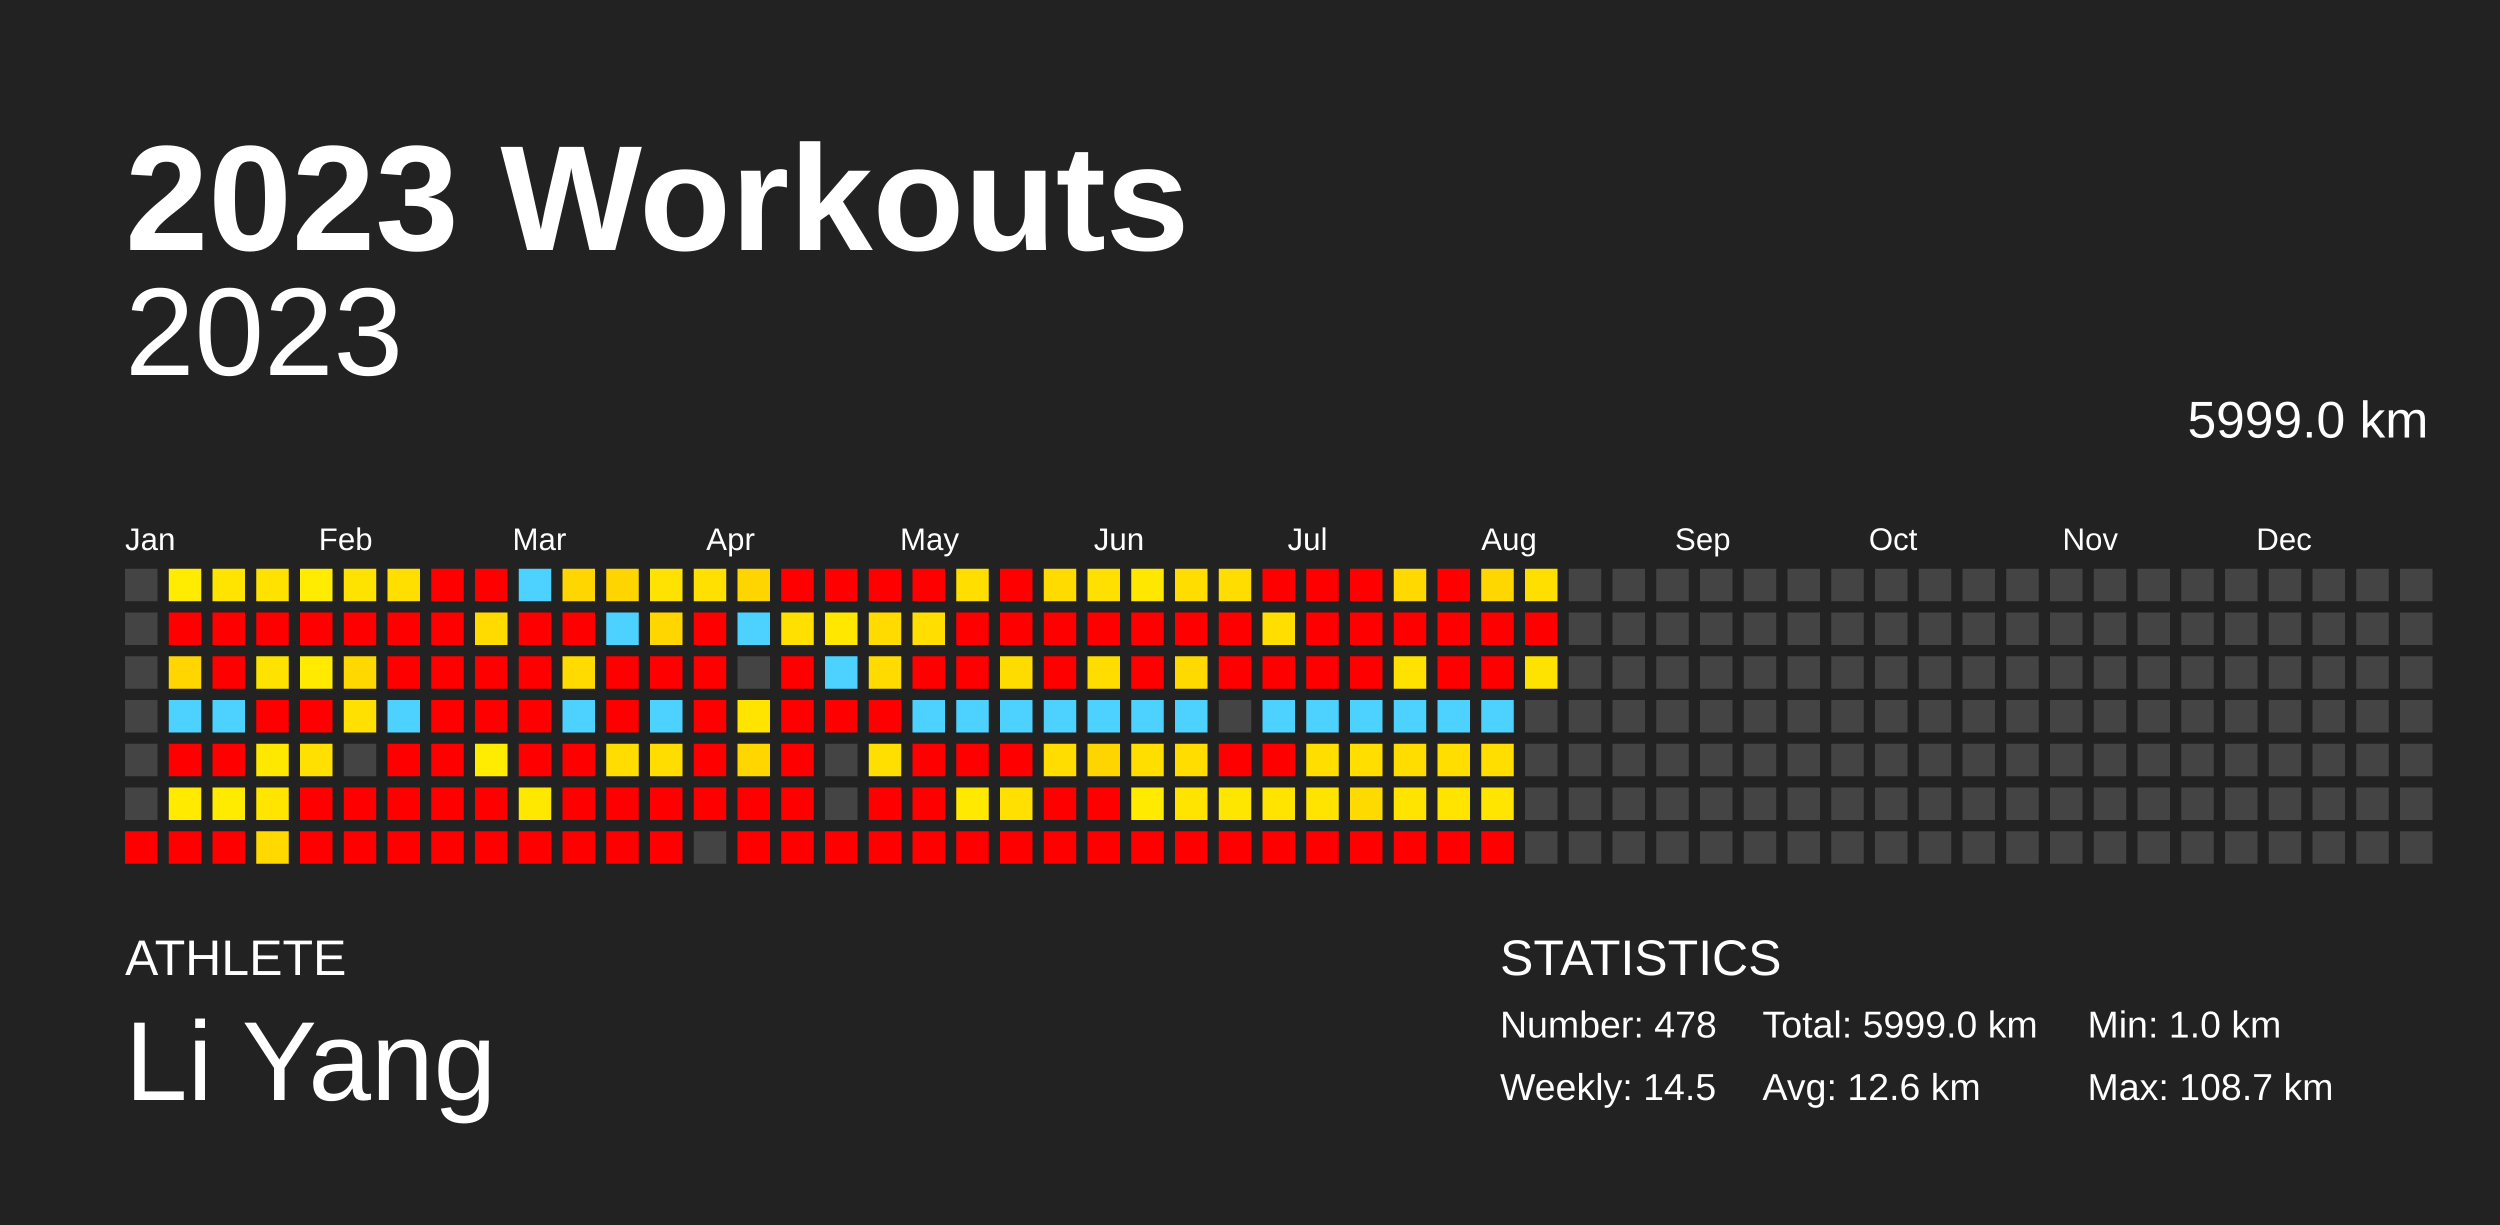
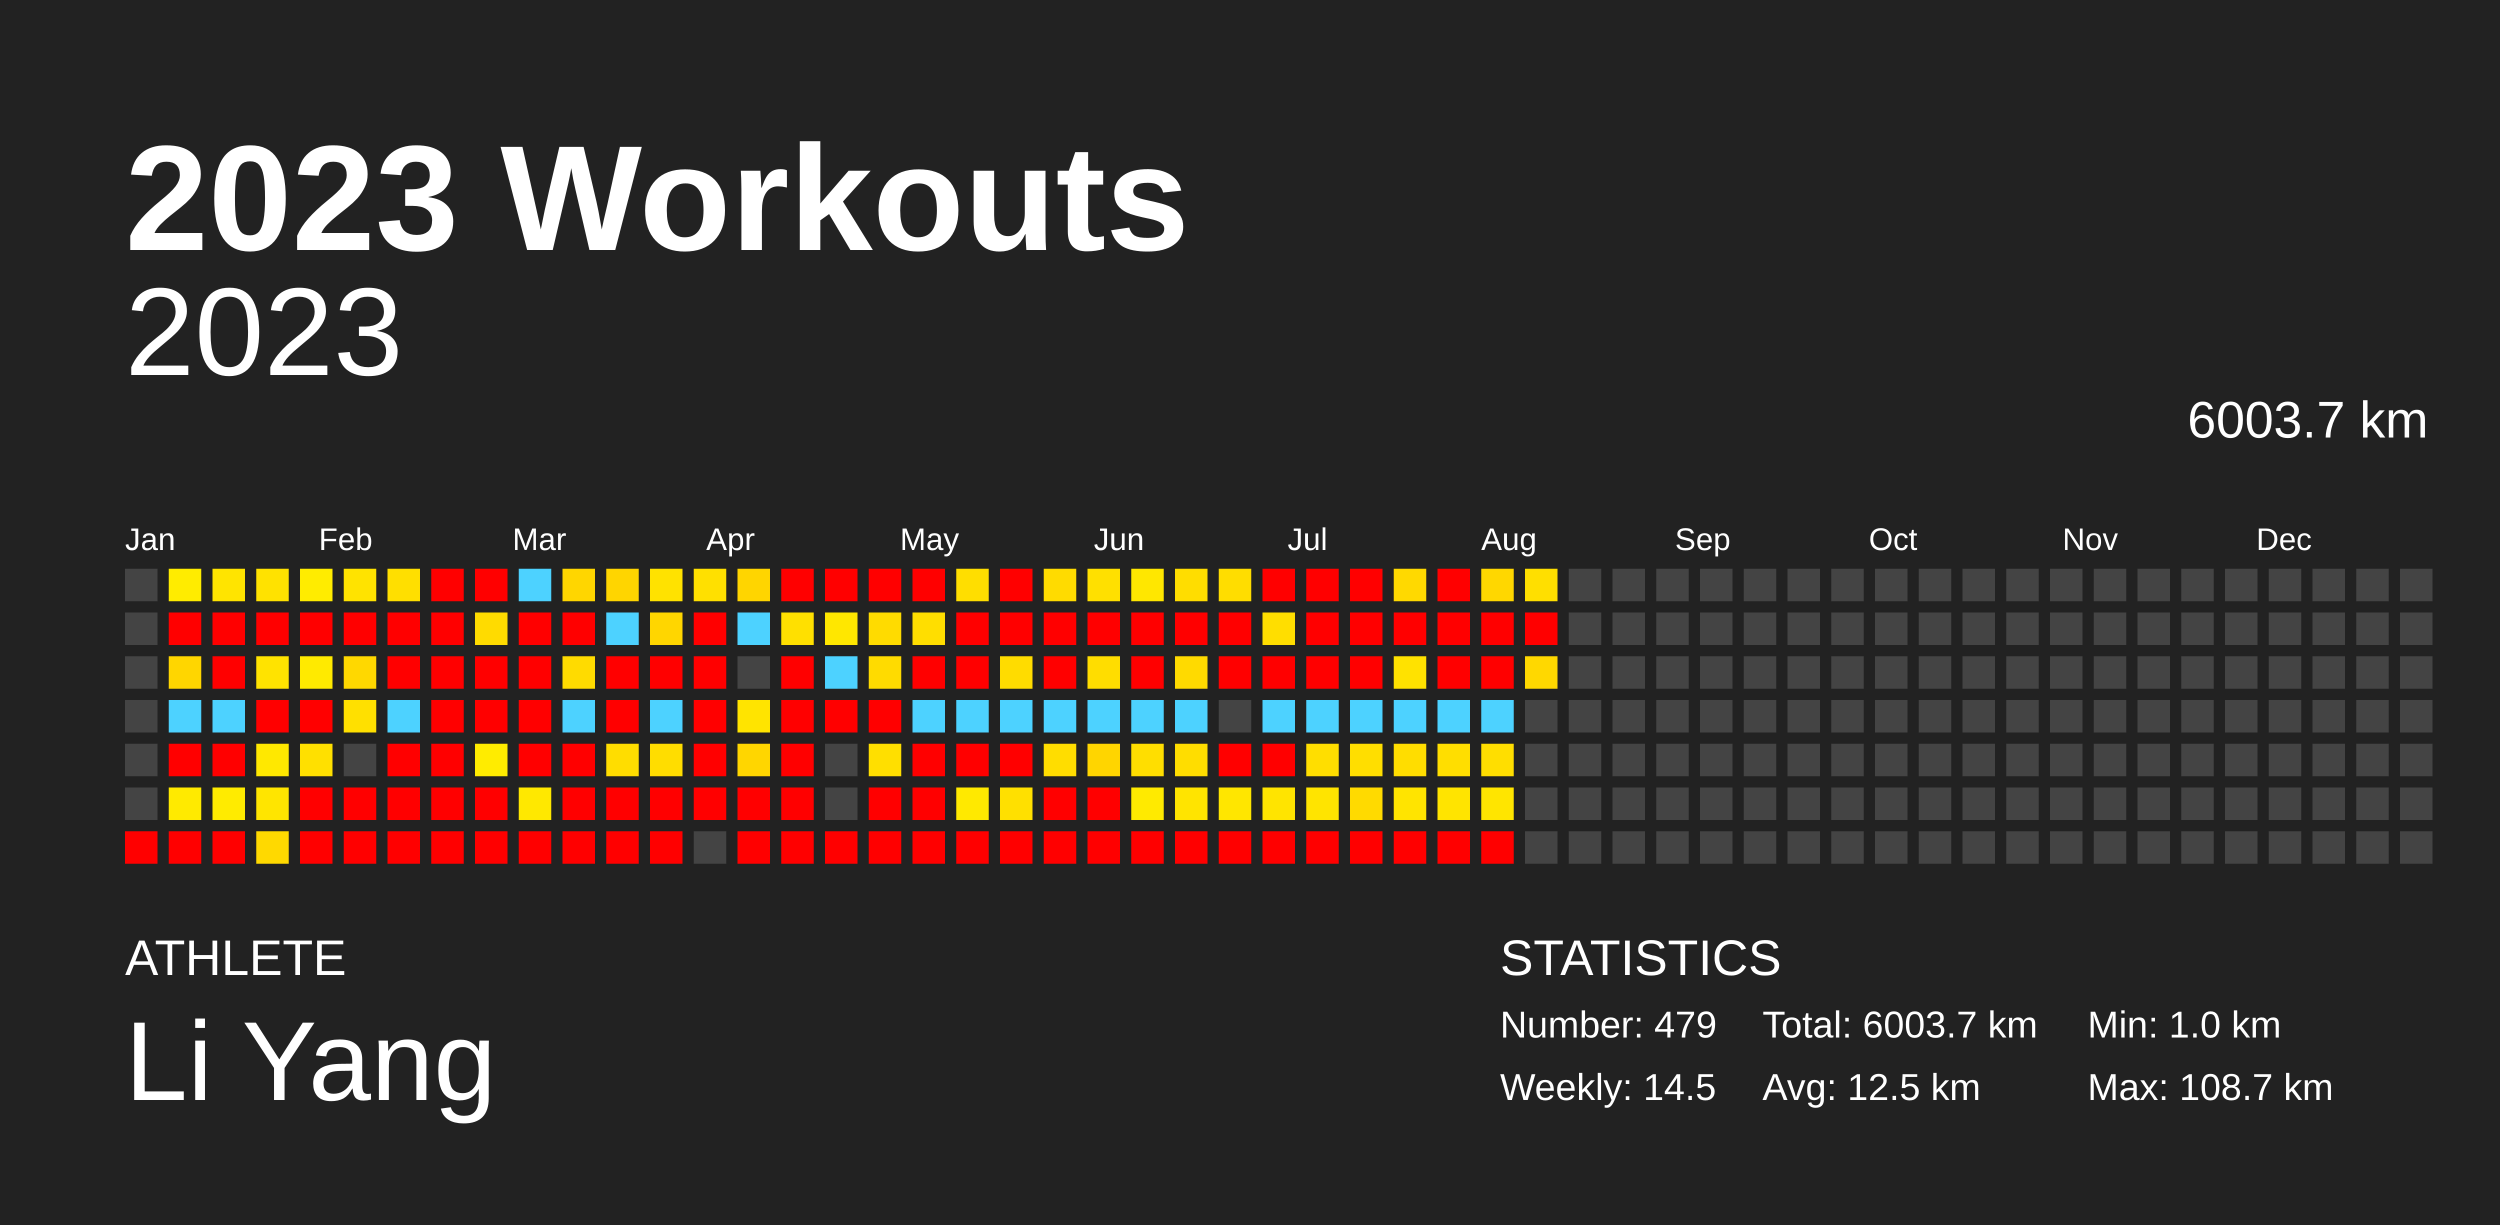
<svg xmlns="http://www.w3.org/2000/svg" baseProfile="full" height="98mm" version="1.1" viewBox="0,0,200,98" width="200mm">
  <defs />
  <rect fill="#222222" height="98" width="200" x="0" y="0" />
  <text fill="#FFFFFF" style="font-size:12px; font-family:Arial; font-weight:bold;" x="10" y="20">2023 Workouts</text>
  <text fill="#FFFFFF" style="font-size:4px; font-family:Arial" x="10" y="78">ATHLETE</text>
  <text fill="#FFFFFF" style="font-size:9px; font-family:Arial" x="10" y="88">Li Yang</text>
  <text fill="#FFFFFF" style="font-size:4px; font-family:Arial" x="120" y="78">STATISTICS</text>
-   <text fill="#FFFFFF" style="font-size:3px; font-family:Arial" x="120" y="83">Number: 478</text>
+   <text fill="#FFFFFF" style="font-size:3px; font-family:Arial" x="120" y="83">Number: 479</text>
  <text fill="#FFFFFF" style="font-size:3px; font-family:Arial" x="120" y="88">Weekly: 14.5</text>
-   <text fill="#FFFFFF" style="font-size:3px; font-family:Arial" x="141" y="83">Total: 5999.0 km</text>
-   <text fill="#FFFFFF" style="font-size:3px; font-family:Arial" x="141" y="88">Avg: 12.6 km</text>
+   <text fill="#FFFFFF" style="font-size:3px; font-family:Arial" x="141" y="83">Total: 6003.7 km</text>
+   <text fill="#FFFFFF" style="font-size:3px; font-family:Arial" x="141" y="88">Avg: 12.5 km</text>
  <text fill="#FFFFFF" style="font-size:3px; font-family:Arial" x="167" y="83">Min: 1.0 km</text>
  <text fill="#FFFFFF" style="font-size:3px; font-family:Arial" x="167" y="88">Max: 108.7 km</text>
  <text alignment-baseline="hanging" fill="#FFFFFF" style="font-size:10.0px; font-family:Arial;" x="10" y="30">2023</text>
-   <text alignment-baseline="hanging" fill="#FFFFFF" style="font-size:4.125px; font-family:Arial;" x="175" y="35">5999.0 km</text>
+   <text alignment-baseline="hanging" fill="#FFFFFF" style="font-size:4.125px; font-family:Arial;" x="175" y="35">6003.7 km</text>
  <text fill="#FFFFFF" style="font-size:2.5px; font-family:Arial" x="10.0" y="44">Jan</text>
  <text fill="#FFFFFF" style="font-size:2.5px; font-family:Arial" x="25.5" y="44">Feb</text>
  <text fill="#FFFFFF" style="font-size:2.5px; font-family:Arial" x="41.0" y="44">Mar</text>
  <text fill="#FFFFFF" style="font-size:2.5px; font-family:Arial" x="56.5" y="44">Apr</text>
  <text fill="#FFFFFF" style="font-size:2.5px; font-family:Arial" x="72.0" y="44">May</text>
  <text fill="#FFFFFF" style="font-size:2.5px; font-family:Arial" x="87.5" y="44">Jun</text>
  <text fill="#FFFFFF" style="font-size:2.5px; font-family:Arial" x="103.0" y="44">Jul</text>
  <text fill="#FFFFFF" style="font-size:2.5px; font-family:Arial" x="118.5" y="44">Aug</text>
  <text fill="#FFFFFF" style="font-size:2.5px; font-family:Arial" x="134.0" y="44">Sep</text>
  <text fill="#FFFFFF" style="font-size:2.5px; font-family:Arial" x="149.5" y="44">Oct</text>
  <text fill="#FFFFFF" style="font-size:2.5px; font-family:Arial" x="165.0" y="44">Nov</text>
  <text fill="#FFFFFF" style="font-size:2.5px; font-family:Arial" x="180.5" y="44">Dec</text>
  <rect fill="#444444" height="2.6" width="2.6" x="10.0" y="45.5" />
  <rect fill="#444444" height="2.6" width="2.6" x="10.0" y="49.0" />
  <rect fill="#444444" height="2.6" width="2.6" x="10.0" y="52.5" />
  <rect fill="#444444" height="2.6" width="2.6" x="10.0" y="56.0" />
  <rect fill="#444444" height="2.6" width="2.6" x="10.0" y="59.5" />
  <rect fill="#444444" height="2.6" width="2.6" x="10.0" y="63.0" />
  <rect fill="red" height="2.6" width="2.6" x="10.0" y="66.5" />
  <rect fill="#ffec00" height="2.6" width="2.6" x="13.5" y="45.5" />
  <rect fill="red" height="2.6" width="2.6" x="13.5" y="49.0" />
  <rect fill="#ffd600" height="2.6" width="2.6" x="13.5" y="52.5" />
  <rect fill="#4dd2ff" height="2.6" width="2.6" x="13.5" y="56.0" />
  <rect fill="red" height="2.6" width="2.6" x="13.5" y="59.5" />
  <rect fill="#ffea00" height="2.6" width="2.6" x="13.5" y="63.0" />
  <rect fill="red" height="2.6" width="2.6" x="13.5" y="66.5" />
  <rect fill="#ffe400" height="2.6" width="2.6" x="17.0" y="45.5" />
  <rect fill="red" height="2.6" width="2.6" x="17.0" y="49.0" />
  <rect fill="red" height="2.6" width="2.6" x="17.0" y="52.5" />
  <rect fill="#4dd2ff" height="2.6" width="2.6" x="17.0" y="56.0" />
  <rect fill="red" height="2.6" width="2.6" x="17.0" y="59.5" />
  <rect fill="#ffeb00" height="2.6" width="2.6" x="17.0" y="63.0" />
  <rect fill="red" height="2.6" width="2.6" x="17.0" y="66.5" />
  <rect fill="#ffe200" height="2.6" width="2.6" x="20.5" y="45.5" />
  <rect fill="red" height="2.6" width="2.6" x="20.5" y="49.0" />
  <rect fill="#ffe300" height="2.6" width="2.6" x="20.5" y="52.5" />
  <rect fill="red" height="2.6" width="2.6" x="20.5" y="56.0" />
  <rect fill="#ffe800" height="2.6" width="2.6" x="20.5" y="59.5" />
  <rect fill="#ffe500" height="2.6" width="2.6" x="20.5" y="63.0" />
  <rect fill="#ffd900" height="2.6" width="2.6" x="20.5" y="66.5" />
  <rect fill="#ffec00" height="2.6" width="2.6" x="24.0" y="45.5" />
  <rect fill="red" height="2.6" width="2.6" x="24.0" y="49.0" />
  <rect fill="#ffea00" height="2.6" width="2.6" x="24.0" y="52.5" />
  <rect fill="red" height="2.6" width="2.6" x="24.0" y="56.0" />
  <rect fill="#ffe000" height="2.6" width="2.6" x="24.0" y="59.5" />
  <rect fill="red" height="2.6" width="2.6" x="24.0" y="63.0" />
  <rect fill="red" height="2.6" width="2.6" x="24.0" y="66.5" />
  <rect fill="#ffe300" height="2.6" width="2.6" x="27.5" y="45.5" />
  <rect fill="red" height="2.6" width="2.6" x="27.5" y="49.0" />
  <rect fill="#ffd800" height="2.6" width="2.6" x="27.5" y="52.5" />
  <rect fill="#ffe000" height="2.6" width="2.6" x="27.5" y="56.0" />
  <rect fill="#444444" height="2.6" width="2.6" x="27.5" y="59.5" />
  <rect fill="red" height="2.6" width="2.6" x="27.5" y="63.0" />
  <rect fill="red" height="2.6" width="2.6" x="27.5" y="66.5" />
  <rect fill="#ffdf00" height="2.6" width="2.6" x="31.0" y="45.5" />
  <rect fill="red" height="2.6" width="2.6" x="31.0" y="49.0" />
  <rect fill="red" height="2.6" width="2.6" x="31.0" y="52.5" />
  <rect fill="#4dd2ff" height="2.6" width="2.6" x="31.0" y="56.0" />
  <rect fill="red" height="2.6" width="2.6" x="31.0" y="59.5" />
  <rect fill="red" height="2.6" width="2.6" x="31.0" y="63.0" />
  <rect fill="red" height="2.6" width="2.6" x="31.0" y="66.5" />
  <rect fill="red" height="2.6" width="2.6" x="34.5" y="45.5" />
  <rect fill="red" height="2.6" width="2.6" x="34.5" y="49.0" />
  <rect fill="red" height="2.6" width="2.6" x="34.5" y="52.5" />
  <rect fill="red" height="2.6" width="2.6" x="34.5" y="56.0" />
  <rect fill="red" height="2.6" width="2.6" x="34.5" y="59.5" />
  <rect fill="red" height="2.6" width="2.6" x="34.5" y="63.0" />
  <rect fill="red" height="2.6" width="2.6" x="34.5" y="66.5" />
  <rect fill="red" height="2.6" width="2.6" x="38.0" y="45.5" />
  <rect fill="#ffdb00" height="2.6" width="2.6" x="38.0" y="49.0" />
  <rect fill="red" height="2.6" width="2.6" x="38.0" y="52.5" />
  <rect fill="red" height="2.6" width="2.6" x="38.0" y="56.0" />
  <rect fill="#ffec00" height="2.6" width="2.6" x="38.0" y="59.5" />
  <rect fill="red" height="2.6" width="2.6" x="38.0" y="63.0" />
  <rect fill="red" height="2.6" width="2.6" x="38.0" y="66.5" />
  <rect fill="#4dd2ff" height="2.6" width="2.6" x="41.5" y="45.5" />
  <rect fill="red" height="2.6" width="2.6" x="41.5" y="49.0" />
  <rect fill="red" height="2.6" width="2.6" x="41.5" y="52.5" />
  <rect fill="red" height="2.6" width="2.6" x="41.5" y="56.0" />
  <rect fill="red" height="2.6" width="2.6" x="41.5" y="59.5" />
  <rect fill="#ffe800" height="2.6" width="2.6" x="41.5" y="63.0" />
  <rect fill="red" height="2.6" width="2.6" x="41.5" y="66.5" />
  <rect fill="#ffd600" height="2.6" width="2.6" x="45.0" y="45.5" />
  <rect fill="red" height="2.6" width="2.6" x="45.0" y="49.0" />
  <rect fill="#ffdb00" height="2.6" width="2.6" x="45.0" y="52.5" />
  <rect fill="#4dd2ff" height="2.6" width="2.6" x="45.0" y="56.0" />
  <rect fill="red" height="2.6" width="2.6" x="45.0" y="59.5" />
  <rect fill="red" height="2.6" width="2.6" x="45.0" y="63.0" />
  <rect fill="red" height="2.6" width="2.6" x="45.0" y="66.5" />
  <rect fill="#ffd500" height="2.6" width="2.6" x="48.5" y="45.5" />
  <rect fill="#4dd2ff" height="2.6" width="2.6" x="48.5" y="49.0" />
  <rect fill="red" height="2.6" width="2.6" x="48.5" y="52.5" />
  <rect fill="red" height="2.6" width="2.6" x="48.5" y="56.0" />
  <rect fill="#ffdd00" height="2.6" width="2.6" x="48.5" y="59.5" />
  <rect fill="red" height="2.6" width="2.6" x="48.5" y="63.0" />
  <rect fill="red" height="2.6" width="2.6" x="48.5" y="66.5" />
  <rect fill="#ffe200" height="2.6" width="2.6" x="52.0" y="45.5" />
  <rect fill="#ffd600" height="2.6" width="2.6" x="52.0" y="49.0" />
  <rect fill="red" height="2.6" width="2.6" x="52.0" y="52.5" />
  <rect fill="#4dd2ff" height="2.6" width="2.6" x="52.0" y="56.0" />
  <rect fill="#ffdd00" height="2.6" width="2.6" x="52.0" y="59.5" />
  <rect fill="red" height="2.6" width="2.6" x="52.0" y="63.0" />
  <rect fill="red" height="2.6" width="2.6" x="52.0" y="66.5" />
  <rect fill="#ffe000" height="2.6" width="2.6" x="55.5" y="45.5" />
  <rect fill="red" height="2.6" width="2.6" x="55.5" y="49.0" />
  <rect fill="red" height="2.6" width="2.6" x="55.5" y="52.5" />
  <rect fill="red" height="2.6" width="2.6" x="55.5" y="56.0" />
  <rect fill="red" height="2.6" width="2.6" x="55.5" y="59.5" />
  <rect fill="red" height="2.6" width="2.6" x="55.5" y="63.0" />
  <rect fill="#444444" height="2.6" width="2.6" x="55.5" y="66.5" />
  <rect fill="#ffd500" height="2.6" width="2.6" x="59.0" y="45.5" />
  <rect fill="#4dd2ff" height="2.6" width="2.6" x="59.0" y="49.0" />
  <rect fill="#444444" height="2.6" width="2.6" x="59.0" y="52.5" />
  <rect fill="#ffe400" height="2.6" width="2.6" x="59.0" y="56.0" />
  <rect fill="#ffd600" height="2.6" width="2.6" x="59.0" y="59.5" />
  <rect fill="red" height="2.6" width="2.6" x="59.0" y="63.0" />
  <rect fill="red" height="2.6" width="2.6" x="59.0" y="66.5" />
  <rect fill="red" height="2.6" width="2.6" x="62.5" y="45.5" />
  <rect fill="#ffe000" height="2.6" width="2.6" x="62.5" y="49.0" />
  <rect fill="red" height="2.6" width="2.6" x="62.5" y="52.5" />
  <rect fill="red" height="2.6" width="2.6" x="62.5" y="56.0" />
  <rect fill="red" height="2.6" width="2.6" x="62.5" y="59.5" />
  <rect fill="red" height="2.6" width="2.6" x="62.5" y="63.0" />
  <rect fill="red" height="2.6" width="2.6" x="62.5" y="66.5" />
  <rect fill="red" height="2.6" width="2.6" x="66.0" y="45.5" />
  <rect fill="#ffe700" height="2.6" width="2.6" x="66.0" y="49.0" />
  <rect fill="#4dd2ff" height="2.6" width="2.6" x="66.0" y="52.5" />
  <rect fill="red" height="2.6" width="2.6" x="66.0" y="56.0" />
  <rect fill="#444444" height="2.6" width="2.6" x="66.0" y="59.5" />
  <rect fill="#444444" height="2.6" width="2.6" x="66.0" y="63.0" />
  <rect fill="red" height="2.6" width="2.6" x="66.0" y="66.5" />
  <rect fill="red" height="2.6" width="2.6" x="69.5" y="45.5" />
  <rect fill="#ffdb00" height="2.6" width="2.6" x="69.5" y="49.0" />
  <rect fill="#ffdb00" height="2.6" width="2.6" x="69.5" y="52.5" />
  <rect fill="red" height="2.6" width="2.6" x="69.5" y="56.0" />
  <rect fill="#ffdf00" height="2.6" width="2.6" x="69.5" y="59.5" />
  <rect fill="red" height="2.6" width="2.6" x="69.5" y="63.0" />
  <rect fill="red" height="2.6" width="2.6" x="69.5" y="66.5" />
  <rect fill="red" height="2.6" width="2.6" x="73.0" y="45.5" />
  <rect fill="#ffde00" height="2.6" width="2.6" x="73.0" y="49.0" />
  <rect fill="red" height="2.6" width="2.6" x="73.0" y="52.5" />
  <rect fill="#4dd2ff" height="2.6" width="2.6" x="73.0" y="56.0" />
  <rect fill="red" height="2.6" width="2.6" x="73.0" y="59.5" />
  <rect fill="red" height="2.6" width="2.6" x="73.0" y="63.0" />
  <rect fill="red" height="2.6" width="2.6" x="73.0" y="66.5" />
  <rect fill="#ffde00" height="2.6" width="2.6" x="76.5" y="45.5" />
  <rect fill="red" height="2.6" width="2.6" x="76.5" y="49.0" />
  <rect fill="red" height="2.6" width="2.6" x="76.5" y="52.5" />
  <rect fill="#4dd2ff" height="2.6" width="2.6" x="76.5" y="56.0" />
  <rect fill="red" height="2.6" width="2.6" x="76.5" y="59.5" />
  <rect fill="#ffe900" height="2.6" width="2.6" x="76.5" y="63.0" />
  <rect fill="red" height="2.6" width="2.6" x="76.5" y="66.5" />
  <rect fill="red" height="2.6" width="2.6" x="80.0" y="45.5" />
  <rect fill="red" height="2.6" width="2.6" x="80.0" y="49.0" />
  <rect fill="#ffdc00" height="2.6" width="2.6" x="80.0" y="52.5" />
  <rect fill="#4dd2ff" height="2.6" width="2.6" x="80.0" y="56.0" />
  <rect fill="red" height="2.6" width="2.6" x="80.0" y="59.5" />
  <rect fill="#ffe000" height="2.6" width="2.6" x="80.0" y="63.0" />
  <rect fill="red" height="2.6" width="2.6" x="80.0" y="66.5" />
  <rect fill="#ffdb00" height="2.6" width="2.6" x="83.5" y="45.5" />
  <rect fill="red" height="2.6" width="2.6" x="83.5" y="49.0" />
  <rect fill="red" height="2.6" width="2.6" x="83.5" y="52.5" />
  <rect fill="#4dd2ff" height="2.6" width="2.6" x="83.5" y="56.0" />
  <rect fill="#ffdd00" height="2.6" width="2.6" x="83.5" y="59.5" />
  <rect fill="red" height="2.6" width="2.6" x="83.5" y="63.0" />
  <rect fill="red" height="2.6" width="2.6" x="83.5" y="66.5" />
  <rect fill="#ffe000" height="2.6" width="2.6" x="87.0" y="45.5" />
  <rect fill="red" height="2.6" width="2.6" x="87.0" y="49.0" />
  <rect fill="#ffdd00" height="2.6" width="2.6" x="87.0" y="52.5" />
  <rect fill="#4dd2ff" height="2.6" width="2.6" x="87.0" y="56.0" />
  <rect fill="#ffd500" height="2.6" width="2.6" x="87.0" y="59.5" />
  <rect fill="red" height="2.6" width="2.6" x="87.0" y="63.0" />
  <rect fill="red" height="2.6" width="2.6" x="87.0" y="66.5" />
  <rect fill="#ffe700" height="2.6" width="2.6" x="90.5" y="45.5" />
  <rect fill="red" height="2.6" width="2.6" x="90.5" y="49.0" />
  <rect fill="red" height="2.6" width="2.6" x="90.5" y="52.5" />
  <rect fill="#4dd2ff" height="2.6" width="2.6" x="90.5" y="56.0" />
  <rect fill="#ffde00" height="2.6" width="2.6" x="90.5" y="59.5" />
  <rect fill="#ffea00" height="2.6" width="2.6" x="90.5" y="63.0" />
  <rect fill="red" height="2.6" width="2.6" x="90.5" y="66.5" />
  <rect fill="#ffdd00" height="2.6" width="2.6" x="94.0" y="45.5" />
  <rect fill="red" height="2.6" width="2.6" x="94.0" y="49.0" />
  <rect fill="#ffda00" height="2.6" width="2.6" x="94.0" y="52.5" />
  <rect fill="#4dd2ff" height="2.6" width="2.6" x="94.0" y="56.0" />
  <rect fill="#ffdd00" height="2.6" width="2.6" x="94.0" y="59.5" />
  <rect fill="#ffe400" height="2.6" width="2.6" x="94.0" y="63.0" />
  <rect fill="red" height="2.6" width="2.6" x="94.0" y="66.5" />
  <rect fill="#ffdd00" height="2.6" width="2.6" x="97.5" y="45.5" />
  <rect fill="red" height="2.6" width="2.6" x="97.5" y="49.0" />
  <rect fill="red" height="2.6" width="2.6" x="97.5" y="52.5" />
  <rect fill="#444444" height="2.6" width="2.6" x="97.5" y="56.0" />
  <rect fill="red" height="2.6" width="2.6" x="97.5" y="59.5" />
  <rect fill="#ffe600" height="2.6" width="2.6" x="97.5" y="63.0" />
  <rect fill="red" height="2.6" width="2.6" x="97.5" y="66.5" />
  <rect fill="red" height="2.6" width="2.6" x="101.0" y="45.5" />
  <rect fill="#ffde00" height="2.6" width="2.6" x="101.0" y="49.0" />
  <rect fill="red" height="2.6" width="2.6" x="101.0" y="52.5" />
  <rect fill="#4dd2ff" height="2.6" width="2.6" x="101.0" y="56.0" />
  <rect fill="red" height="2.6" width="2.6" x="101.0" y="59.5" />
  <rect fill="#ffe400" height="2.6" width="2.6" x="101.0" y="63.0" />
  <rect fill="red" height="2.6" width="2.6" x="101.0" y="66.5" />
  <rect fill="red" height="2.6" width="2.6" x="104.5" y="45.5" />
  <rect fill="red" height="2.6" width="2.6" x="104.5" y="49.0" />
  <rect fill="red" height="2.6" width="2.6" x="104.5" y="52.5" />
  <rect fill="#4dd2ff" height="2.6" width="2.6" x="104.5" y="56.0" />
  <rect fill="#ffde00" height="2.6" width="2.6" x="104.5" y="59.5" />
  <rect fill="#ffe400" height="2.6" width="2.6" x="104.5" y="63.0" />
  <rect fill="red" height="2.6" width="2.6" x="104.5" y="66.5" />
  <rect fill="red" height="2.6" width="2.6" x="108.0" y="45.5" />
  <rect fill="red" height="2.6" width="2.6" x="108.0" y="49.0" />
  <rect fill="red" height="2.6" width="2.6" x="108.0" y="52.5" />
  <rect fill="#4dd2ff" height="2.6" width="2.6" x="108.0" y="56.0" />
  <rect fill="#ffde00" height="2.6" width="2.6" x="108.0" y="59.5" />
  <rect fill="#ffda00" height="2.6" width="2.6" x="108.0" y="63.0" />
  <rect fill="red" height="2.6" width="2.6" x="108.0" y="66.5" />
  <rect fill="#ffd900" height="2.6" width="2.6" x="111.5" y="45.5" />
  <rect fill="red" height="2.6" width="2.6" x="111.5" y="49.0" />
  <rect fill="#ffe200" height="2.6" width="2.6" x="111.5" y="52.5" />
  <rect fill="#4dd2ff" height="2.6" width="2.6" x="111.5" y="56.0" />
  <rect fill="#ffdd00" height="2.6" width="2.6" x="111.5" y="59.5" />
  <rect fill="#ffe400" height="2.6" width="2.6" x="111.5" y="63.0" />
  <rect fill="red" height="2.6" width="2.6" x="111.5" y="66.5" />
  <rect fill="red" height="2.6" width="2.6" x="115.0" y="45.5" />
  <rect fill="red" height="2.6" width="2.6" x="115.0" y="49.0" />
  <rect fill="red" height="2.6" width="2.6" x="115.0" y="52.5" />
  <rect fill="#4dd2ff" height="2.6" width="2.6" x="115.0" y="56.0" />
  <rect fill="#ffde00" height="2.6" width="2.6" x="115.0" y="59.5" />
  <rect fill="#ffe400" height="2.6" width="2.6" x="115.0" y="63.0" />
  <rect fill="red" height="2.6" width="2.6" x="115.0" y="66.5" />
  <rect fill="#ffd700" height="2.6" width="2.6" x="118.5" y="45.5" />
  <rect fill="red" height="2.6" width="2.6" x="118.5" y="49.0" />
  <rect fill="red" height="2.6" width="2.6" x="118.5" y="52.5" />
  <rect fill="#4dd2ff" height="2.6" width="2.6" x="118.5" y="56.0" />
  <rect fill="#ffde00" height="2.6" width="2.6" x="118.5" y="59.5" />
  <rect fill="#ffe500" height="2.6" width="2.6" x="118.5" y="63.0" />
  <rect fill="red" height="2.6" width="2.6" x="118.5" y="66.5" />
  <rect fill="#ffdf00" height="2.6" width="2.6" x="122.0" y="45.5" />
  <rect fill="red" height="2.6" width="2.6" x="122.0" y="49.0" />
-   <rect fill="#ffe300" height="2.6" width="2.6" x="122.0" y="52.5" />
+   <rect fill="#ffd800" height="2.6" width="2.6" x="122.0" y="52.5" />
  <rect fill="#444444" height="2.6" width="2.6" x="122.0" y="56.0" />
  <rect fill="#444444" height="2.6" width="2.6" x="122.0" y="59.5" />
  <rect fill="#444444" height="2.6" width="2.6" x="122.0" y="63.0" />
  <rect fill="#444444" height="2.6" width="2.6" x="122.0" y="66.5" />
  <rect fill="#444444" height="2.6" width="2.6" x="125.5" y="45.5" />
  <rect fill="#444444" height="2.6" width="2.6" x="125.5" y="49.0" />
  <rect fill="#444444" height="2.6" width="2.6" x="125.5" y="52.5" />
  <rect fill="#444444" height="2.6" width="2.6" x="125.5" y="56.0" />
  <rect fill="#444444" height="2.6" width="2.6" x="125.5" y="59.5" />
  <rect fill="#444444" height="2.6" width="2.6" x="125.5" y="63.0" />
  <rect fill="#444444" height="2.6" width="2.6" x="125.5" y="66.5" />
  <rect fill="#444444" height="2.6" width="2.6" x="129.0" y="45.5" />
  <rect fill="#444444" height="2.6" width="2.6" x="129.0" y="49.0" />
  <rect fill="#444444" height="2.6" width="2.6" x="129.0" y="52.5" />
  <rect fill="#444444" height="2.6" width="2.6" x="129.0" y="56.0" />
  <rect fill="#444444" height="2.6" width="2.6" x="129.0" y="59.5" />
  <rect fill="#444444" height="2.6" width="2.6" x="129.0" y="63.0" />
  <rect fill="#444444" height="2.6" width="2.6" x="129.0" y="66.5" />
  <rect fill="#444444" height="2.6" width="2.6" x="132.5" y="45.5" />
  <rect fill="#444444" height="2.6" width="2.6" x="132.5" y="49.0" />
  <rect fill="#444444" height="2.6" width="2.6" x="132.5" y="52.5" />
  <rect fill="#444444" height="2.6" width="2.6" x="132.5" y="56.0" />
  <rect fill="#444444" height="2.6" width="2.6" x="132.5" y="59.5" />
  <rect fill="#444444" height="2.6" width="2.6" x="132.5" y="63.0" />
  <rect fill="#444444" height="2.6" width="2.6" x="132.5" y="66.5" />
  <rect fill="#444444" height="2.6" width="2.6" x="136.0" y="45.5" />
  <rect fill="#444444" height="2.6" width="2.6" x="136.0" y="49.0" />
  <rect fill="#444444" height="2.6" width="2.6" x="136.0" y="52.5" />
  <rect fill="#444444" height="2.6" width="2.6" x="136.0" y="56.0" />
  <rect fill="#444444" height="2.6" width="2.6" x="136.0" y="59.5" />
  <rect fill="#444444" height="2.6" width="2.6" x="136.0" y="63.0" />
  <rect fill="#444444" height="2.6" width="2.6" x="136.0" y="66.5" />
  <rect fill="#444444" height="2.6" width="2.6" x="139.5" y="45.5" />
  <rect fill="#444444" height="2.6" width="2.6" x="139.5" y="49.0" />
  <rect fill="#444444" height="2.6" width="2.6" x="139.5" y="52.5" />
  <rect fill="#444444" height="2.6" width="2.6" x="139.5" y="56.0" />
  <rect fill="#444444" height="2.6" width="2.6" x="139.5" y="59.5" />
  <rect fill="#444444" height="2.6" width="2.6" x="139.5" y="63.0" />
  <rect fill="#444444" height="2.6" width="2.6" x="139.5" y="66.5" />
  <rect fill="#444444" height="2.6" width="2.6" x="143.0" y="45.5" />
  <rect fill="#444444" height="2.6" width="2.6" x="143.0" y="49.0" />
  <rect fill="#444444" height="2.6" width="2.6" x="143.0" y="52.5" />
  <rect fill="#444444" height="2.6" width="2.6" x="143.0" y="56.0" />
  <rect fill="#444444" height="2.6" width="2.6" x="143.0" y="59.5" />
  <rect fill="#444444" height="2.6" width="2.6" x="143.0" y="63.0" />
  <rect fill="#444444" height="2.6" width="2.6" x="143.0" y="66.5" />
  <rect fill="#444444" height="2.6" width="2.6" x="146.5" y="45.5" />
  <rect fill="#444444" height="2.6" width="2.6" x="146.5" y="49.0" />
  <rect fill="#444444" height="2.6" width="2.6" x="146.5" y="52.5" />
  <rect fill="#444444" height="2.6" width="2.6" x="146.5" y="56.0" />
  <rect fill="#444444" height="2.6" width="2.6" x="146.5" y="59.5" />
  <rect fill="#444444" height="2.6" width="2.6" x="146.5" y="63.0" />
  <rect fill="#444444" height="2.6" width="2.6" x="146.5" y="66.5" />
  <rect fill="#444444" height="2.6" width="2.6" x="150.0" y="45.5" />
  <rect fill="#444444" height="2.6" width="2.6" x="150.0" y="49.0" />
  <rect fill="#444444" height="2.6" width="2.6" x="150.0" y="52.5" />
  <rect fill="#444444" height="2.6" width="2.6" x="150.0" y="56.0" />
  <rect fill="#444444" height="2.6" width="2.6" x="150.0" y="59.5" />
  <rect fill="#444444" height="2.6" width="2.6" x="150.0" y="63.0" />
  <rect fill="#444444" height="2.6" width="2.6" x="150.0" y="66.5" />
  <rect fill="#444444" height="2.6" width="2.6" x="153.5" y="45.5" />
  <rect fill="#444444" height="2.6" width="2.6" x="153.5" y="49.0" />
  <rect fill="#444444" height="2.6" width="2.6" x="153.5" y="52.5" />
  <rect fill="#444444" height="2.6" width="2.6" x="153.5" y="56.0" />
  <rect fill="#444444" height="2.6" width="2.6" x="153.5" y="59.5" />
  <rect fill="#444444" height="2.6" width="2.6" x="153.5" y="63.0" />
  <rect fill="#444444" height="2.6" width="2.6" x="153.5" y="66.5" />
  <rect fill="#444444" height="2.6" width="2.6" x="157.0" y="45.5" />
  <rect fill="#444444" height="2.6" width="2.6" x="157.0" y="49.0" />
  <rect fill="#444444" height="2.6" width="2.6" x="157.0" y="52.5" />
  <rect fill="#444444" height="2.6" width="2.6" x="157.0" y="56.0" />
  <rect fill="#444444" height="2.6" width="2.6" x="157.0" y="59.5" />
  <rect fill="#444444" height="2.6" width="2.6" x="157.0" y="63.0" />
  <rect fill="#444444" height="2.6" width="2.6" x="157.0" y="66.5" />
  <rect fill="#444444" height="2.6" width="2.6" x="160.5" y="45.5" />
  <rect fill="#444444" height="2.6" width="2.6" x="160.5" y="49.0" />
  <rect fill="#444444" height="2.6" width="2.6" x="160.5" y="52.5" />
  <rect fill="#444444" height="2.6" width="2.6" x="160.5" y="56.0" />
  <rect fill="#444444" height="2.6" width="2.6" x="160.5" y="59.5" />
  <rect fill="#444444" height="2.6" width="2.6" x="160.5" y="63.0" />
  <rect fill="#444444" height="2.6" width="2.6" x="160.5" y="66.5" />
  <rect fill="#444444" height="2.6" width="2.6" x="164.0" y="45.5" />
  <rect fill="#444444" height="2.6" width="2.6" x="164.0" y="49.0" />
  <rect fill="#444444" height="2.6" width="2.6" x="164.0" y="52.5" />
  <rect fill="#444444" height="2.6" width="2.6" x="164.0" y="56.0" />
  <rect fill="#444444" height="2.6" width="2.6" x="164.0" y="59.5" />
  <rect fill="#444444" height="2.6" width="2.6" x="164.0" y="63.0" />
  <rect fill="#444444" height="2.6" width="2.6" x="164.0" y="66.5" />
  <rect fill="#444444" height="2.6" width="2.6" x="167.5" y="45.5" />
  <rect fill="#444444" height="2.6" width="2.6" x="167.5" y="49.0" />
  <rect fill="#444444" height="2.6" width="2.6" x="167.5" y="52.5" />
  <rect fill="#444444" height="2.6" width="2.6" x="167.5" y="56.0" />
  <rect fill="#444444" height="2.6" width="2.6" x="167.5" y="59.5" />
  <rect fill="#444444" height="2.6" width="2.6" x="167.5" y="63.0" />
  <rect fill="#444444" height="2.6" width="2.6" x="167.5" y="66.5" />
  <rect fill="#444444" height="2.6" width="2.6" x="171.0" y="45.5" />
  <rect fill="#444444" height="2.6" width="2.6" x="171.0" y="49.0" />
  <rect fill="#444444" height="2.6" width="2.6" x="171.0" y="52.5" />
  <rect fill="#444444" height="2.6" width="2.6" x="171.0" y="56.0" />
  <rect fill="#444444" height="2.6" width="2.6" x="171.0" y="59.5" />
  <rect fill="#444444" height="2.6" width="2.6" x="171.0" y="63.0" />
  <rect fill="#444444" height="2.6" width="2.6" x="171.0" y="66.5" />
  <rect fill="#444444" height="2.6" width="2.6" x="174.5" y="45.5" />
  <rect fill="#444444" height="2.6" width="2.6" x="174.5" y="49.0" />
  <rect fill="#444444" height="2.6" width="2.6" x="174.5" y="52.5" />
  <rect fill="#444444" height="2.6" width="2.6" x="174.5" y="56.0" />
  <rect fill="#444444" height="2.6" width="2.6" x="174.5" y="59.5" />
  <rect fill="#444444" height="2.6" width="2.6" x="174.5" y="63.0" />
  <rect fill="#444444" height="2.6" width="2.6" x="174.5" y="66.5" />
  <rect fill="#444444" height="2.6" width="2.6" x="178.0" y="45.5" />
  <rect fill="#444444" height="2.6" width="2.6" x="178.0" y="49.0" />
  <rect fill="#444444" height="2.6" width="2.6" x="178.0" y="52.5" />
  <rect fill="#444444" height="2.6" width="2.6" x="178.0" y="56.0" />
  <rect fill="#444444" height="2.6" width="2.6" x="178.0" y="59.5" />
  <rect fill="#444444" height="2.6" width="2.6" x="178.0" y="63.0" />
  <rect fill="#444444" height="2.6" width="2.6" x="178.0" y="66.5" />
  <rect fill="#444444" height="2.6" width="2.6" x="181.5" y="45.5" />
  <rect fill="#444444" height="2.6" width="2.6" x="181.5" y="49.0" />
  <rect fill="#444444" height="2.6" width="2.6" x="181.5" y="52.5" />
  <rect fill="#444444" height="2.6" width="2.6" x="181.5" y="56.0" />
  <rect fill="#444444" height="2.6" width="2.6" x="181.5" y="59.5" />
  <rect fill="#444444" height="2.6" width="2.6" x="181.5" y="63.0" />
  <rect fill="#444444" height="2.6" width="2.6" x="181.5" y="66.5" />
  <rect fill="#444444" height="2.6" width="2.6" x="185.0" y="45.5" />
  <rect fill="#444444" height="2.6" width="2.6" x="185.0" y="49.0" />
  <rect fill="#444444" height="2.6" width="2.6" x="185.0" y="52.5" />
  <rect fill="#444444" height="2.6" width="2.6" x="185.0" y="56.0" />
  <rect fill="#444444" height="2.6" width="2.6" x="185.0" y="59.5" />
  <rect fill="#444444" height="2.6" width="2.6" x="185.0" y="63.0" />
  <rect fill="#444444" height="2.6" width="2.6" x="185.0" y="66.5" />
  <rect fill="#444444" height="2.6" width="2.6" x="188.5" y="45.5" />
  <rect fill="#444444" height="2.6" width="2.6" x="188.5" y="49.0" />
  <rect fill="#444444" height="2.6" width="2.6" x="188.5" y="52.5" />
  <rect fill="#444444" height="2.6" width="2.6" x="188.5" y="56.0" />
  <rect fill="#444444" height="2.6" width="2.6" x="188.5" y="59.5" />
  <rect fill="#444444" height="2.6" width="2.6" x="188.5" y="63.0" />
  <rect fill="#444444" height="2.6" width="2.6" x="188.5" y="66.5" />
  <rect fill="#444444" height="2.6" width="2.6" x="192.0" y="45.5" />
  <rect fill="#444444" height="2.6" width="2.6" x="192.0" y="49.0" />
  <rect fill="#444444" height="2.6" width="2.6" x="192.0" y="52.5" />
  <rect fill="#444444" height="2.6" width="2.6" x="192.0" y="56.0" />
  <rect fill="#444444" height="2.6" width="2.6" x="192.0" y="59.5" />
  <rect fill="#444444" height="2.6" width="2.6" x="192.0" y="63.0" />
  <rect fill="#444444" height="2.6" width="2.6" x="192.0" y="66.5" />
</svg>
